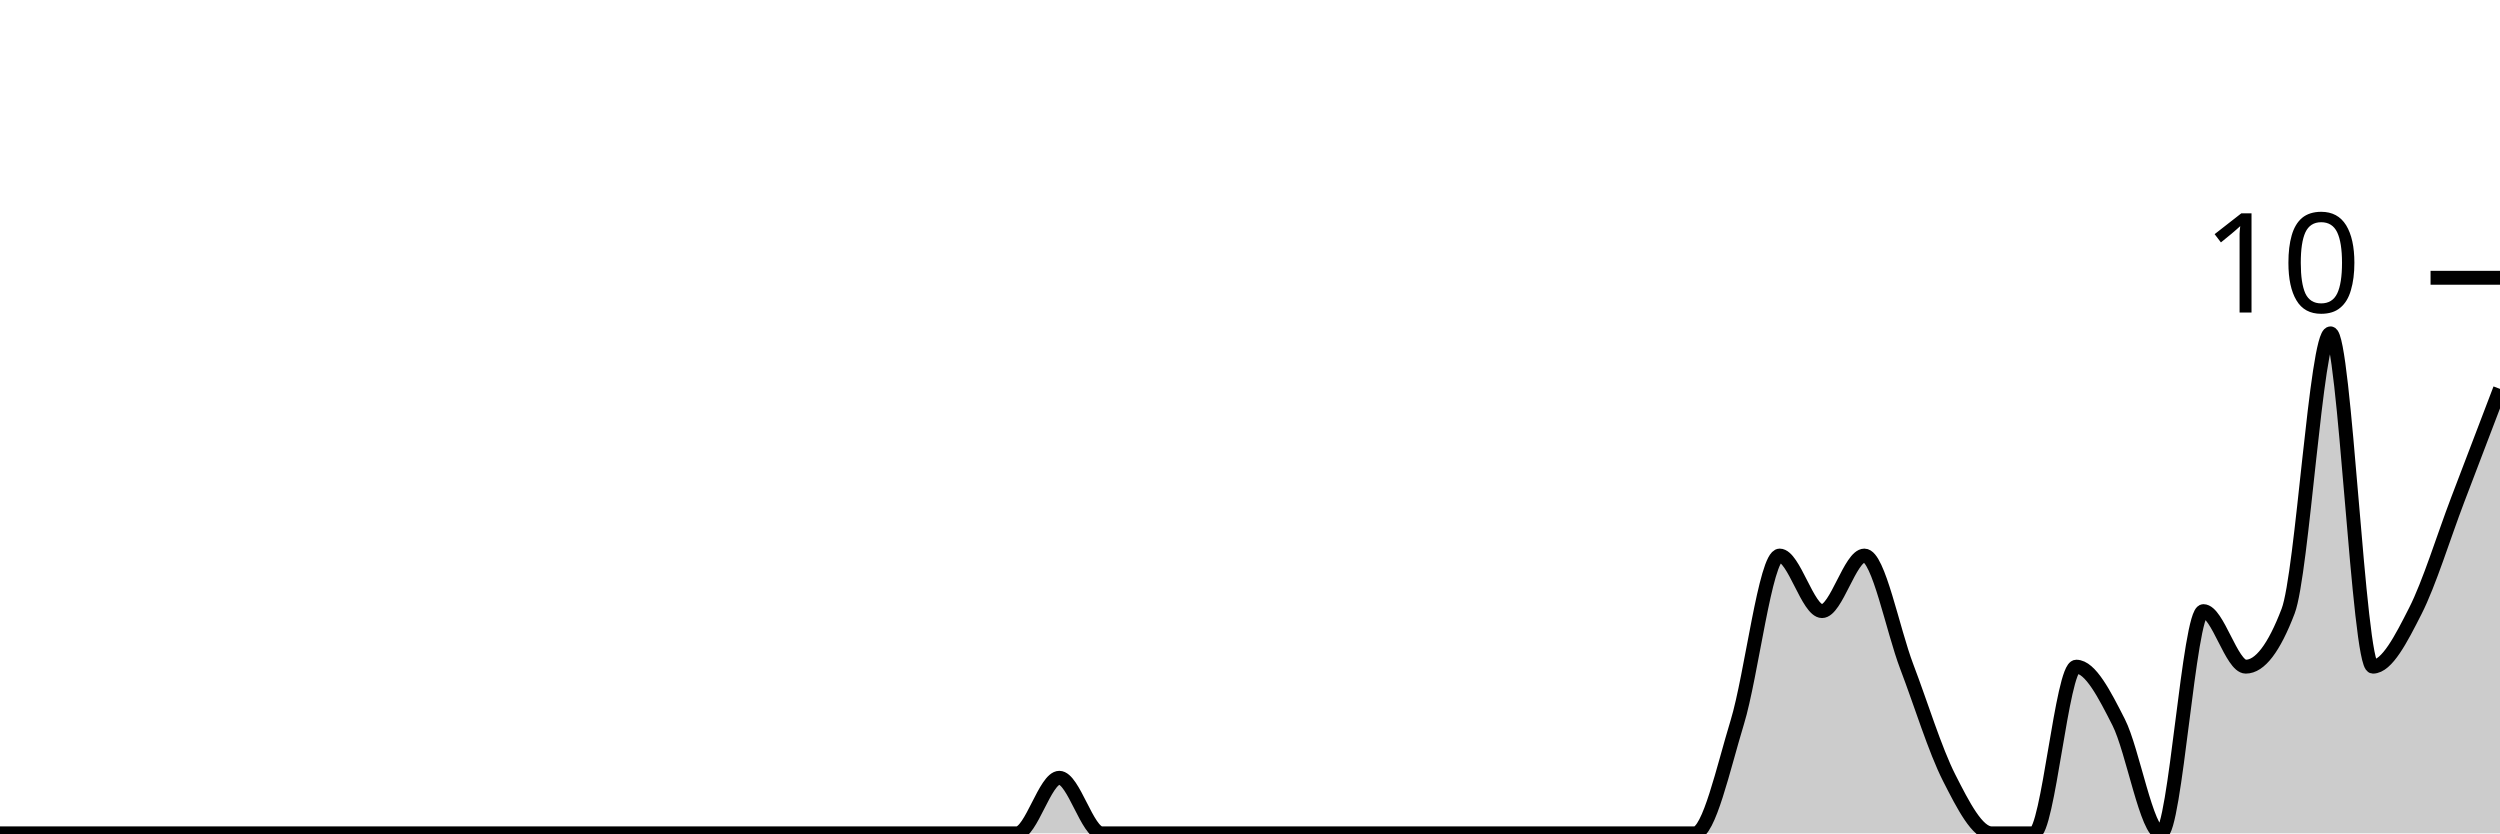
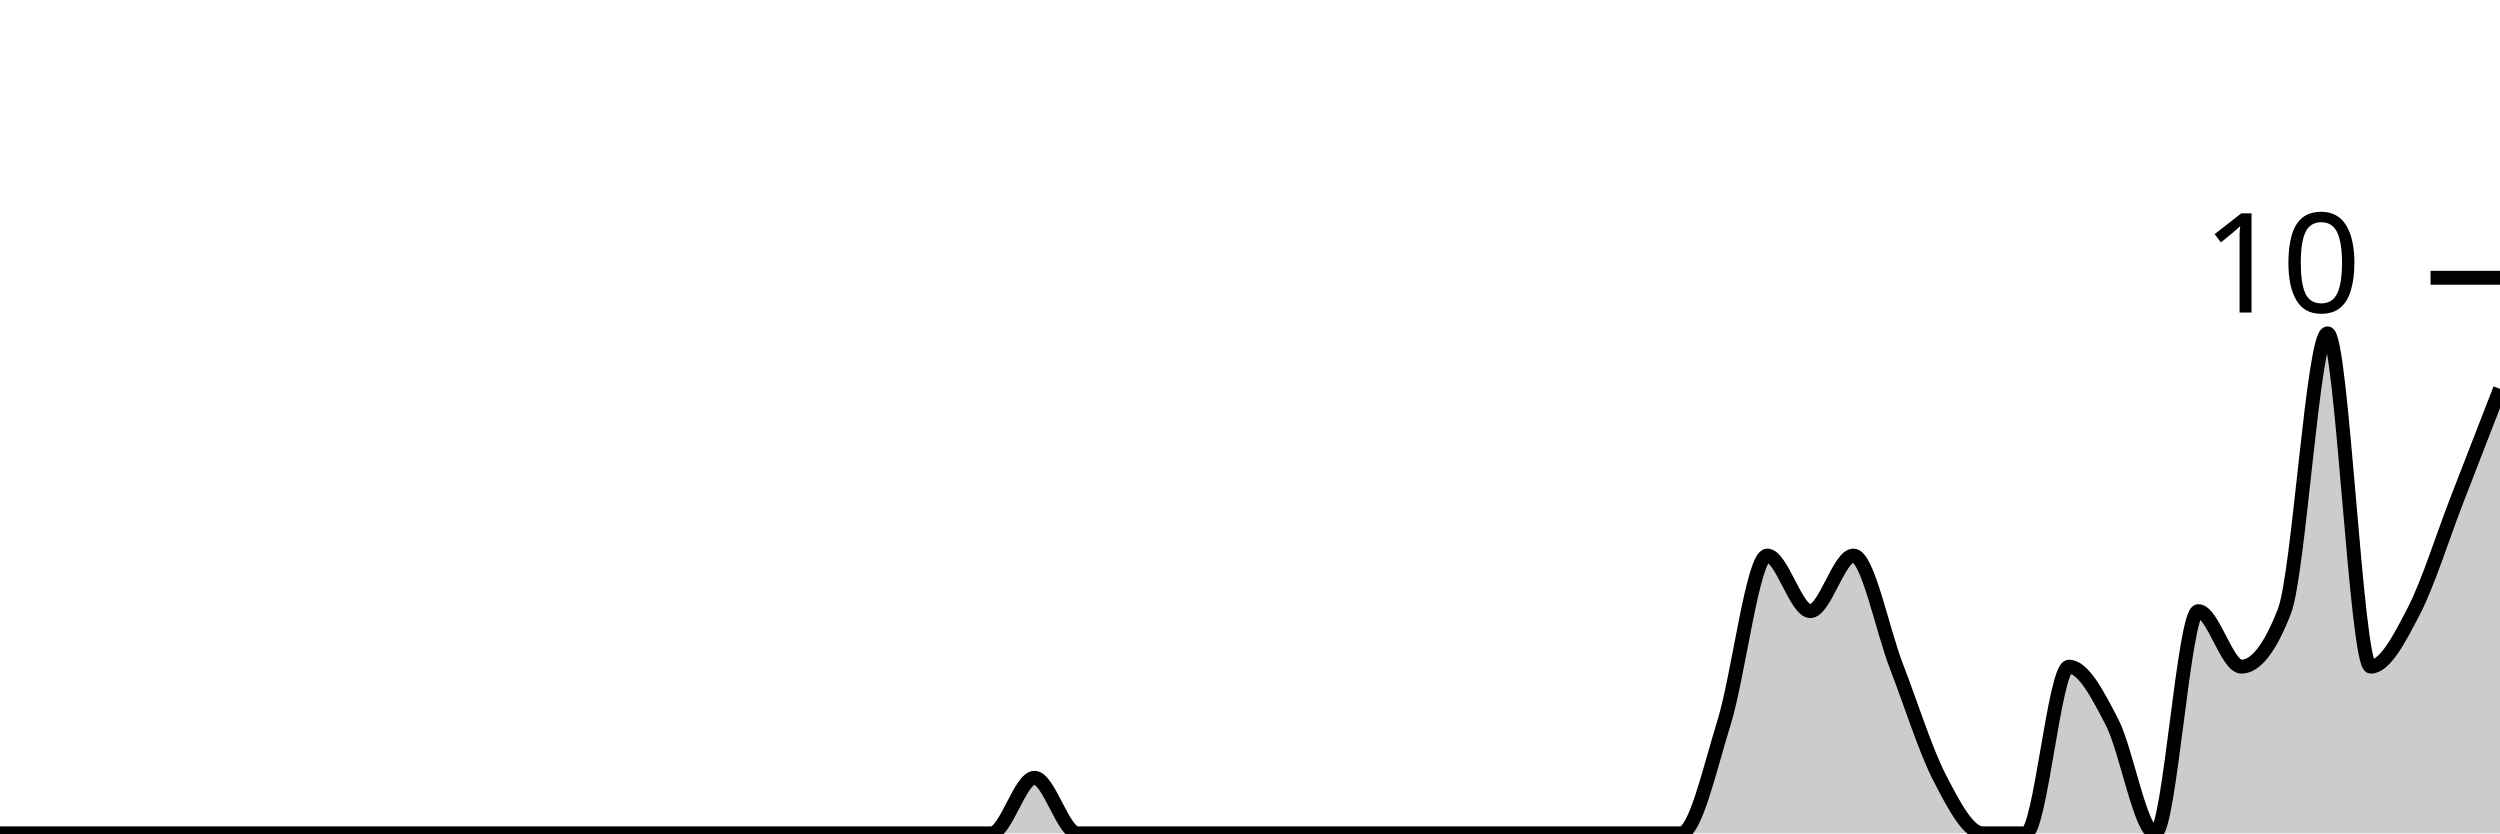
<svg xmlns="http://www.w3.org/2000/svg" viewBox="0 0 180 60">
  <g transform="translate(0,20)">
-     <path class="area" fill="rgba(0, 0, 0, 0.2)" d="M0,40C1.017,40,2.034,40,3.051,40C4.068,40,5.085,40,6.102,40C7.119,40,8.136,40,9.153,40C10.169,40,11.186,40,12.203,40C13.22,40,14.237,40,15.254,40C16.271,40,17.288,40,18.305,40C19.322,40,20.339,40,21.356,40C22.373,40,23.39,40,24.407,40C25.424,40,26.441,40,27.458,40C28.475,40,29.492,40,30.508,40C31.525,40,32.542,40,33.559,40C34.576,40,35.593,40,36.61,40C37.627,40,38.644,40,39.661,40C40.678,40,41.695,40,42.712,40C43.729,40,44.746,40,45.763,40C46.78,40,47.797,40,48.814,40C49.831,40,50.847,40,51.864,40C52.881,40,53.898,40,54.915,40C55.932,40,56.949,40,57.966,40C58.983,40,60,40,61.017,40C62.034,40,63.051,40,64.068,40C65.085,40,66.102,40,67.119,40C68.136,40,69.153,40,70.169,40C71.186,40,72.203,40,73.22,40C74.237,40,75.254,36,76.271,36C77.288,36,78.305,40,79.322,40C80.339,40,81.356,40,82.373,40C83.39,40,84.407,40,85.424,40C86.441,40,87.458,40,88.475,40C89.492,40,90.508,40,91.525,40C92.542,40,93.559,40,94.576,40C95.593,40,96.61,40,97.627,40C98.644,40,99.661,40,100.678,40C101.695,40,102.712,40,103.729,40C104.746,40,105.763,40,106.78,40C107.797,40,108.814,40,109.831,40C110.847,40,111.864,40,112.881,40C113.898,40,114.915,40,115.932,40C116.949,40,117.966,40,118.983,40C120,40,121.017,40,122.034,40C123.051,40,124.068,35.333,125.085,32C126.102,28.667,127.119,20,128.136,20C129.153,20,130.169,24,131.186,24C132.203,24,133.22,20,134.237,20C135.254,20,136.271,25.333,137.288,28C138.305,30.667,139.322,34,140.339,36C141.356,38,142.373,40,143.39,40C144.407,40,145.424,40,146.441,40C147.458,40,148.475,28,149.492,28C150.508,28,151.525,30,152.542,32C153.559,34,154.576,40,155.593,40C156.61,40,157.627,24,158.644,24C159.661,24,160.678,28,161.695,28C162.712,28,163.729,26.667,164.746,24C165.763,21.333,166.78,4,167.797,4C168.814,4,169.831,28,170.847,28C171.864,28,172.881,26,173.898,24C174.915,22,175.932,18.667,176.949,16C177.966,13.333,178.983,10.667,180,8L180,40C178.983,40,177.966,40,176.949,40C175.932,40,174.915,40,173.898,40C172.881,40,171.864,40,170.847,40C169.831,40,168.814,40,167.797,40C166.78,40,165.763,40,164.746,40C163.729,40,162.712,40,161.695,40C160.678,40,159.661,40,158.644,40C157.627,40,156.61,40,155.593,40C154.576,40,153.559,40,152.542,40C151.525,40,150.508,40,149.492,40C148.475,40,147.458,40,146.441,40C145.424,40,144.407,40,143.39,40C142.373,40,141.356,40,140.339,40C139.322,40,138.305,40,137.288,40C136.271,40,135.254,40,134.237,40C133.22,40,132.203,40,131.186,40C130.169,40,129.153,40,128.136,40C127.119,40,126.102,40,125.085,40C124.068,40,123.051,40,122.034,40C121.017,40,120,40,118.983,40C117.966,40,116.949,40,115.932,40C114.915,40,113.898,40,112.881,40C111.864,40,110.847,40,109.831,40C108.814,40,107.797,40,106.78,40C105.763,40,104.746,40,103.729,40C102.712,40,101.695,40,100.678,40C99.661,40,98.644,40,97.627,40C96.61,40,95.593,40,94.576,40C93.559,40,92.542,40,91.525,40C90.508,40,89.492,40,88.475,40C87.458,40,86.441,40,85.424,40C84.407,40,83.39,40,82.373,40C81.356,40,80.339,40,79.322,40C78.305,40,77.288,40,76.271,40C75.254,40,74.237,40,73.22,40C72.203,40,71.186,40,70.169,40C69.153,40,68.136,40,67.119,40C66.102,40,65.085,40,64.068,40C63.051,40,62.034,40,61.017,40C60,40,58.983,40,57.966,40C56.949,40,55.932,40,54.915,40C53.898,40,52.881,40,51.864,40C50.847,40,49.831,40,48.814,40C47.797,40,46.78,40,45.763,40C44.746,40,43.729,40,42.712,40C41.695,40,40.678,40,39.661,40C38.644,40,37.627,40,36.61,40C35.593,40,34.576,40,33.559,40C32.542,40,31.525,40,30.508,40C29.492,40,28.475,40,27.458,40C26.441,40,25.424,40,24.407,40C23.39,40,22.373,40,21.356,40C20.339,40,19.322,40,18.305,40C17.288,40,16.271,40,15.254,40C14.237,40,13.22,40,12.203,40C11.186,40,10.169,40,9.153,40C8.136,40,7.119,40,6.102,40C5.085,40,4.068,40,3.051,40C2.034,40,1.017,40,0,40Z" />
-     <path class="line" stroke="black" fill="none" d="M0,40C1.017,40,2.034,40,3.051,40C4.068,40,5.085,40,6.102,40C7.119,40,8.136,40,9.153,40C10.169,40,11.186,40,12.203,40C13.22,40,14.237,40,15.254,40C16.271,40,17.288,40,18.305,40C19.322,40,20.339,40,21.356,40C22.373,40,23.39,40,24.407,40C25.424,40,26.441,40,27.458,40C28.475,40,29.492,40,30.508,40C31.525,40,32.542,40,33.559,40C34.576,40,35.593,40,36.61,40C37.627,40,38.644,40,39.661,40C40.678,40,41.695,40,42.712,40C43.729,40,44.746,40,45.763,40C46.78,40,47.797,40,48.814,40C49.831,40,50.847,40,51.864,40C52.881,40,53.898,40,54.915,40C55.932,40,56.949,40,57.966,40C58.983,40,60,40,61.017,40C62.034,40,63.051,40,64.068,40C65.085,40,66.102,40,67.119,40C68.136,40,69.153,40,70.169,40C71.186,40,72.203,40,73.22,40C74.237,40,75.254,36,76.271,36C77.288,36,78.305,40,79.322,40C80.339,40,81.356,40,82.373,40C83.39,40,84.407,40,85.424,40C86.441,40,87.458,40,88.475,40C89.492,40,90.508,40,91.525,40C92.542,40,93.559,40,94.576,40C95.593,40,96.61,40,97.627,40C98.644,40,99.661,40,100.678,40C101.695,40,102.712,40,103.729,40C104.746,40,105.763,40,106.78,40C107.797,40,108.814,40,109.831,40C110.847,40,111.864,40,112.881,40C113.898,40,114.915,40,115.932,40C116.949,40,117.966,40,118.983,40C120,40,121.017,40,122.034,40C123.051,40,124.068,35.333,125.085,32C126.102,28.667,127.119,20,128.136,20C129.153,20,130.169,24,131.186,24C132.203,24,133.22,20,134.237,20C135.254,20,136.271,25.333,137.288,28C138.305,30.667,139.322,34,140.339,36C141.356,38,142.373,40,143.39,40C144.407,40,145.424,40,146.441,40C147.458,40,148.475,28,149.492,28C150.508,28,151.525,30,152.542,32C153.559,34,154.576,40,155.593,40C156.61,40,157.627,24,158.644,24C159.661,24,160.678,28,161.695,28C162.712,28,163.729,26.667,164.746,24C165.763,21.333,166.78,4,167.797,4C168.814,4,169.831,28,170.847,28C171.864,28,172.881,26,173.898,24C174.915,22,175.932,18.667,176.949,16C177.966,13.333,178.983,10.667,180,8" />
+     <path class="area" fill="rgba(0, 0, 0, 0.2)" d="M0,40C1.034,40,2.069,40,3.103,40C4.138,40,5.172,40,6.207,40C7.241,40,8.276,40,9.31,40C10.345,40,11.379,40,12.414,40C13.448,40,14.483,40,15.517,40C16.552,40,17.586,40,18.621,40C19.655,40,20.69,40,21.724,40C22.759,40,23.793,40,24.828,40C25.862,40,26.897,40,27.931,40C28.966,40,30,40,31.034,40C32.069,40,33.103,40,34.138,40C35.172,40,36.207,40,37.241,40C38.276,40,39.31,40,40.345,40C41.379,40,42.414,40,43.448,40C44.483,40,45.517,40,46.552,40C47.586,40,48.621,40,49.655,40C50.69,40,51.724,40,52.759,40C53.793,40,54.828,40,55.862,40C56.897,40,57.931,40,58.966,40C60,40,61.034,40,62.069,40C63.103,40,64.138,40,65.172,40C66.207,40,67.241,40,68.276,40C69.31,40,70.345,40,71.379,40C72.414,40,73.448,36,74.483,36C75.517,36,76.552,40,77.586,40C78.621,40,79.655,40,80.69,40C81.724,40,82.759,40,83.793,40C84.828,40,85.862,40,86.897,40C87.931,40,88.966,40,90,40C91.034,40,92.069,40,93.103,40C94.138,40,95.172,40,96.207,40C97.241,40,98.276,40,99.31,40C100.345,40,101.379,40,102.414,40C103.448,40,104.483,40,105.517,40C106.552,40,107.586,40,108.621,40C109.655,40,110.69,40,111.724,40C112.759,40,113.793,40,114.828,40C115.862,40,116.897,40,117.931,40C118.966,40,120,40,121.034,40C122.069,40,123.103,35.333,124.138,32C125.172,28.667,126.207,20,127.241,20C128.276,20,129.31,24,130.345,24C131.379,24,132.414,20,133.448,20C134.483,20,135.517,25.333,136.552,28C137.586,30.667,138.621,34,139.655,36C140.69,38,141.724,40,142.759,40C143.793,40,144.828,40,145.862,40C146.897,40,147.931,28,148.966,28C150,28,151.034,30,152.069,32C153.103,34,154.138,40,155.172,40C156.207,40,157.241,24,158.276,24C159.31,24,160.345,28,161.379,28C162.414,28,163.448,26.667,164.483,24C165.517,21.333,166.552,4,167.586,4C168.621,4,169.655,28,170.69,28C171.724,28,172.759,26,173.793,24C174.828,22,175.862,18.667,176.897,16C177.931,13.333,178.966,10.667,180,8L180,40C178.966,40,177.931,40,176.897,40C175.862,40,174.828,40,173.793,40C172.759,40,171.724,40,170.69,40C169.655,40,168.621,40,167.586,40C166.552,40,165.517,40,164.483,40C163.448,40,162.414,40,161.379,40C160.345,40,159.31,40,158.276,40C157.241,40,156.207,40,155.172,40C154.138,40,153.103,40,152.069,40C151.034,40,150,40,148.966,40C147.931,40,146.897,40,145.862,40C144.828,40,143.793,40,142.759,40C141.724,40,140.69,40,139.655,40C138.621,40,137.586,40,136.552,40C135.517,40,134.483,40,133.448,40C132.414,40,131.379,40,130.345,40C129.31,40,128.276,40,127.241,40C126.207,40,125.172,40,124.138,40C123.103,40,122.069,40,121.034,40C120,40,118.966,40,117.931,40C116.897,40,115.862,40,114.828,40C113.793,40,112.759,40,111.724,40C110.69,40,109.655,40,108.621,40C107.586,40,106.552,40,105.517,40C104.483,40,103.448,40,102.414,40C101.379,40,100.345,40,99.31,40C98.276,40,97.241,40,96.207,40C95.172,40,94.138,40,93.103,40C92.069,40,91.034,40,90,40C88.966,40,87.931,40,86.897,40C85.862,40,84.828,40,83.793,40C82.759,40,81.724,40,80.69,40C79.655,40,78.621,40,77.586,40C76.552,40,75.517,40,74.483,40C73.448,40,72.414,40,71.379,40C70.345,40,69.31,40,68.276,40C67.241,40,66.207,40,65.172,40C64.138,40,63.103,40,62.069,40C61.034,40,60,40,58.966,40C57.931,40,56.897,40,55.862,40C54.828,40,53.793,40,52.759,40C51.724,40,50.69,40,49.655,40C48.621,40,47.586,40,46.552,40C45.517,40,44.483,40,43.448,40C42.414,40,41.379,40,40.345,40C39.31,40,38.276,40,37.241,40C36.207,40,35.172,40,34.138,40C33.103,40,32.069,40,31.034,40C30,40,28.966,40,27.931,40C26.897,40,25.862,40,24.828,40C23.793,40,22.759,40,21.724,40C20.69,40,19.655,40,18.621,40C17.586,40,16.552,40,15.517,40C14.483,40,13.448,40,12.414,40C11.379,40,10.345,40,9.31,40C8.276,40,7.241,40,6.207,40C5.172,40,4.138,40,3.103,40C2.069,40,1.034,40,0,40Z" />
+     <path class="line" stroke="black" fill="none" d="M0,40C1.034,40,2.069,40,3.103,40C4.138,40,5.172,40,6.207,40C7.241,40,8.276,40,9.31,40C10.345,40,11.379,40,12.414,40C13.448,40,14.483,40,15.517,40C16.552,40,17.586,40,18.621,40C19.655,40,20.69,40,21.724,40C22.759,40,23.793,40,24.828,40C25.862,40,26.897,40,27.931,40C28.966,40,30,40,31.034,40C32.069,40,33.103,40,34.138,40C35.172,40,36.207,40,37.241,40C38.276,40,39.31,40,40.345,40C41.379,40,42.414,40,43.448,40C44.483,40,45.517,40,46.552,40C47.586,40,48.621,40,49.655,40C50.69,40,51.724,40,52.759,40C53.793,40,54.828,40,55.862,40C56.897,40,57.931,40,58.966,40C60,40,61.034,40,62.069,40C63.103,40,64.138,40,65.172,40C66.207,40,67.241,40,68.276,40C69.31,40,70.345,40,71.379,40C72.414,40,73.448,36,74.483,36C75.517,36,76.552,40,77.586,40C78.621,40,79.655,40,80.69,40C81.724,40,82.759,40,83.793,40C84.828,40,85.862,40,86.897,40C87.931,40,88.966,40,90,40C91.034,40,92.069,40,93.103,40C94.138,40,95.172,40,96.207,40C97.241,40,98.276,40,99.31,40C100.345,40,101.379,40,102.414,40C103.448,40,104.483,40,105.517,40C106.552,40,107.586,40,108.621,40C109.655,40,110.69,40,111.724,40C112.759,40,113.793,40,114.828,40C115.862,40,116.897,40,117.931,40C118.966,40,120,40,121.034,40C122.069,40,123.103,35.333,124.138,32C125.172,28.667,126.207,20,127.241,20C128.276,20,129.31,24,130.345,24C131.379,24,132.414,20,133.448,20C134.483,20,135.517,25.333,136.552,28C137.586,30.667,138.621,34,139.655,36C140.69,38,141.724,40,142.759,40C143.793,40,144.828,40,145.862,40C146.897,40,147.931,28,148.966,28C150,28,151.034,30,152.069,32C153.103,34,154.138,40,155.172,40C156.207,40,157.241,24,158.276,24C159.31,24,160.345,28,161.379,28C162.414,28,163.448,26.667,164.483,24C165.517,21.333,166.552,4,167.586,4C168.621,4,169.655,28,170.69,28C171.724,28,172.759,26,173.793,24C174.828,22,175.862,18.667,176.897,16C177.931,13.333,178.966,10.667,180,8" />
    <path class="axis-ceiling" stroke-width="1" stroke="black" fill="none" d="M175,0L180,0" />
    <text class="axis-ceiling-label" font-family="sans-serif" text-anchor="end" font-size="10px" x="170" y="2.5">10</text>
  </g>
</svg>
